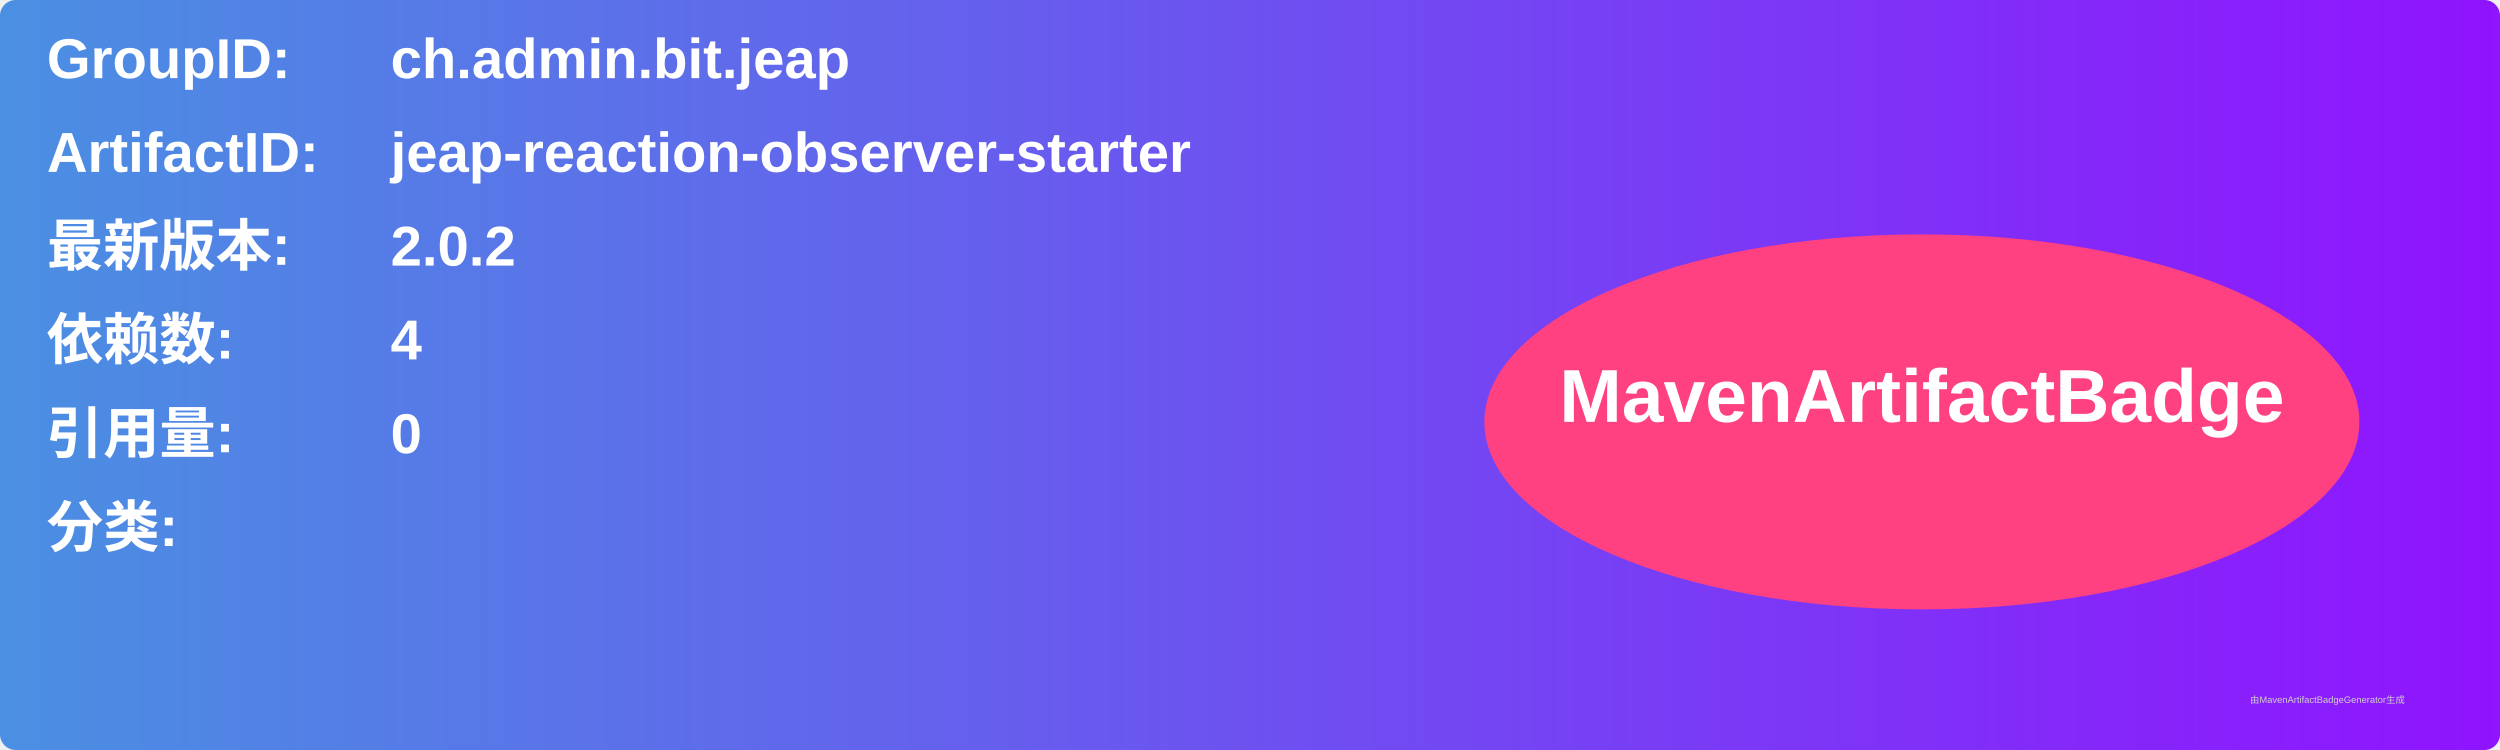
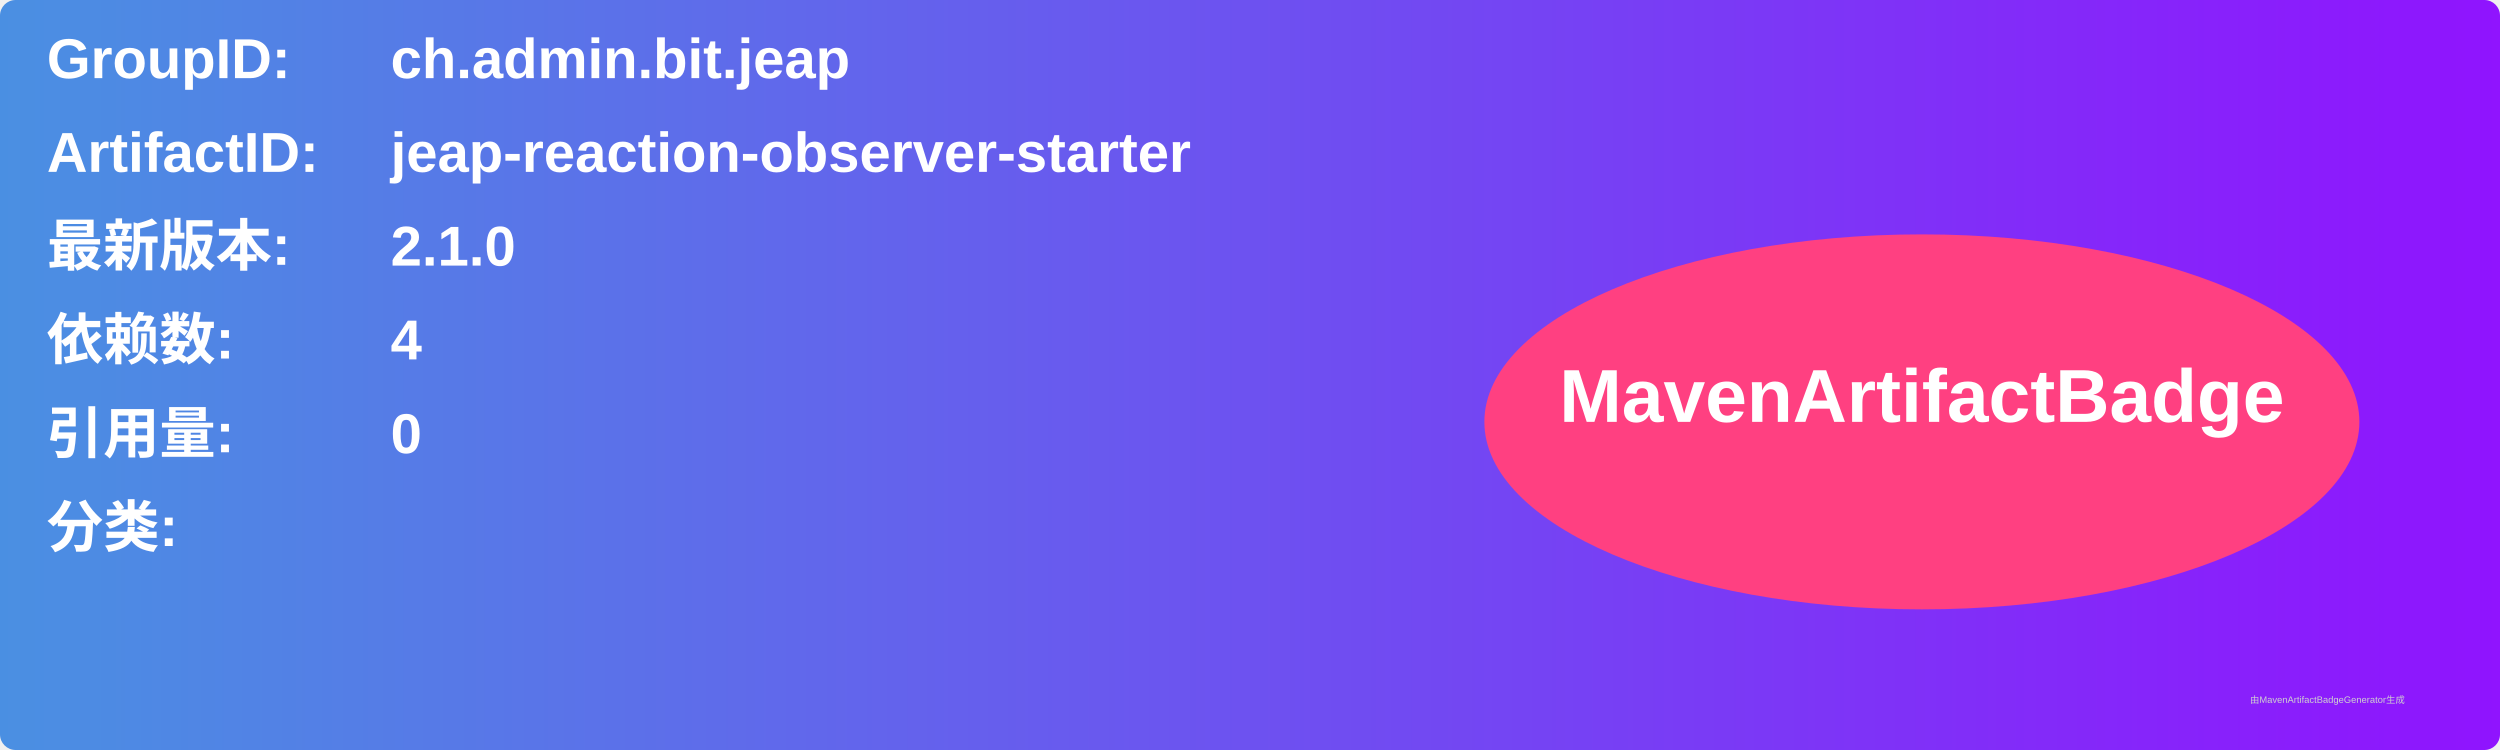
<svg xmlns="http://www.w3.org/2000/svg" width="800" height="240" viewBox="0 0 800 240">
  <linearGradient id="grad" x1="0%" y1="0%" x2="100%" y2="0%">
    <stop offset="0%" stop-color="#4a90e2" />
    <stop offset="100%" stop-color="#9013fe" />
  </linearGradient>
  <rect width="100%" height="100%" rx="5" ry="5" fill="url(#grad)" />
  <g transform="translate(15, 15)">
    <text x="0" y="10" font-family="Arial" font-size="18" fill="white" font-weight="bold" width="260">GroupID:</text>
    <text x="110" y="10" font-family="Arial" font-size="18" fill="white" font-weight="bold" width="460">ch.admin.bit.jeap</text>
    <text x="0" y="40" font-family="Arial" font-size="18" fill="white" font-weight="bold" width="260">ArtifactID:</text>
    <text x="110" y="40" font-family="Arial" font-size="18" fill="white" font-weight="bold" width="460">jeap-reaction-observer-starter</text>
    <text x="0" y="70" font-family="Arial" font-size="18" fill="white" font-weight="bold">最新版本:</text>
    <text x="110" y="70" font-family="Arial" font-size="18" fill="white" font-weight="bold">
-       <tspan font-weight="bold">2.0.2</tspan>
+       <tspan font-weight="bold">2.1.0</tspan>
    </text>
    <text x="0" y="100" font-family="Arial" font-size="18" fill="white" font-weight="bold">依赖数: </text>
    <text x="110" y="100" font-family="Arial" font-size="18" fill="white">
      <tspan font-weight="bold">4</tspan>
    </text>
    <text x="0" y="130" font-family="Arial" font-size="18" fill="white" font-weight="bold">引用量: </text>
    <text x="110" y="130" font-family="Arial" font-size="18" fill="white">
      <tspan font-weight="bold">0</tspan>
    </text>
    <text x="0" y="160" font-family="Arial" font-size="18" fill="white" font-weight="bold">分类:</text>
    <text x="10" y="190" font-family="Arial" font-size="10" fill="white">
      <tspan font-weight="bold" />
    </text>
    <ellipse cx="600" cy="120" rx="140" ry="60" fill="#ff4081" />
    <text x="600" y="120" text-anchor="middle" font-family="Arial" font-size="24" fill="white" font-weight="bold">MavenArtifactBadge</text>
  </g>
  <text x="720" y="225" font-family="Arial" font-size="3" fill="#d0d0d0">由MavenArtifactBadgeGenerator生成</text>
</svg>
